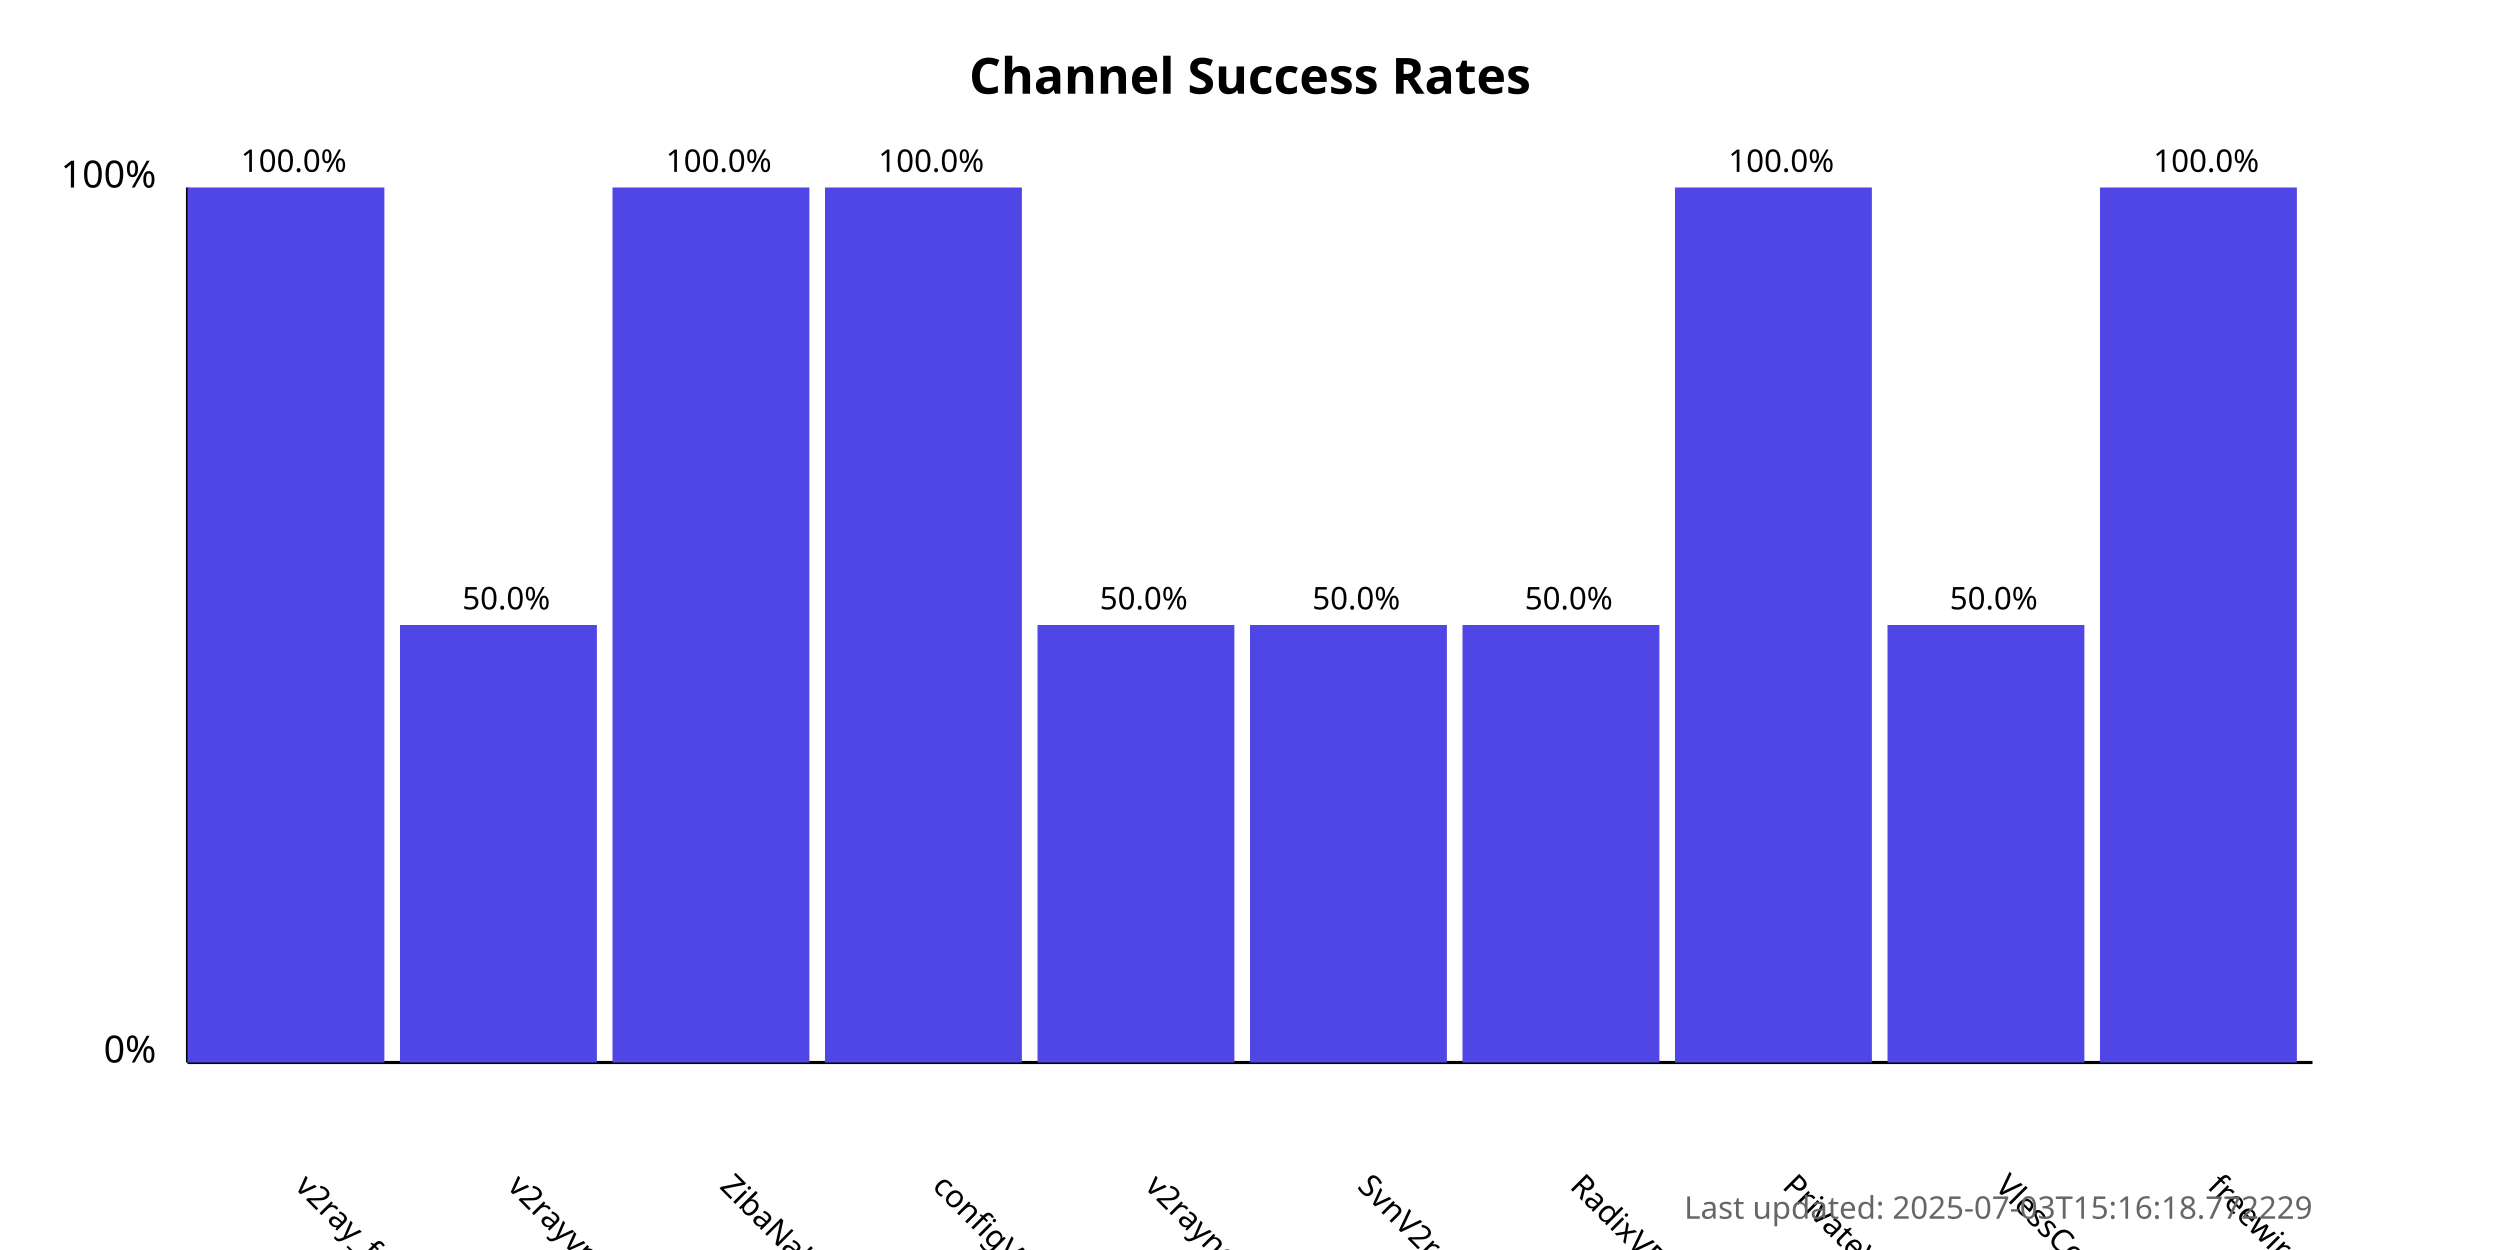
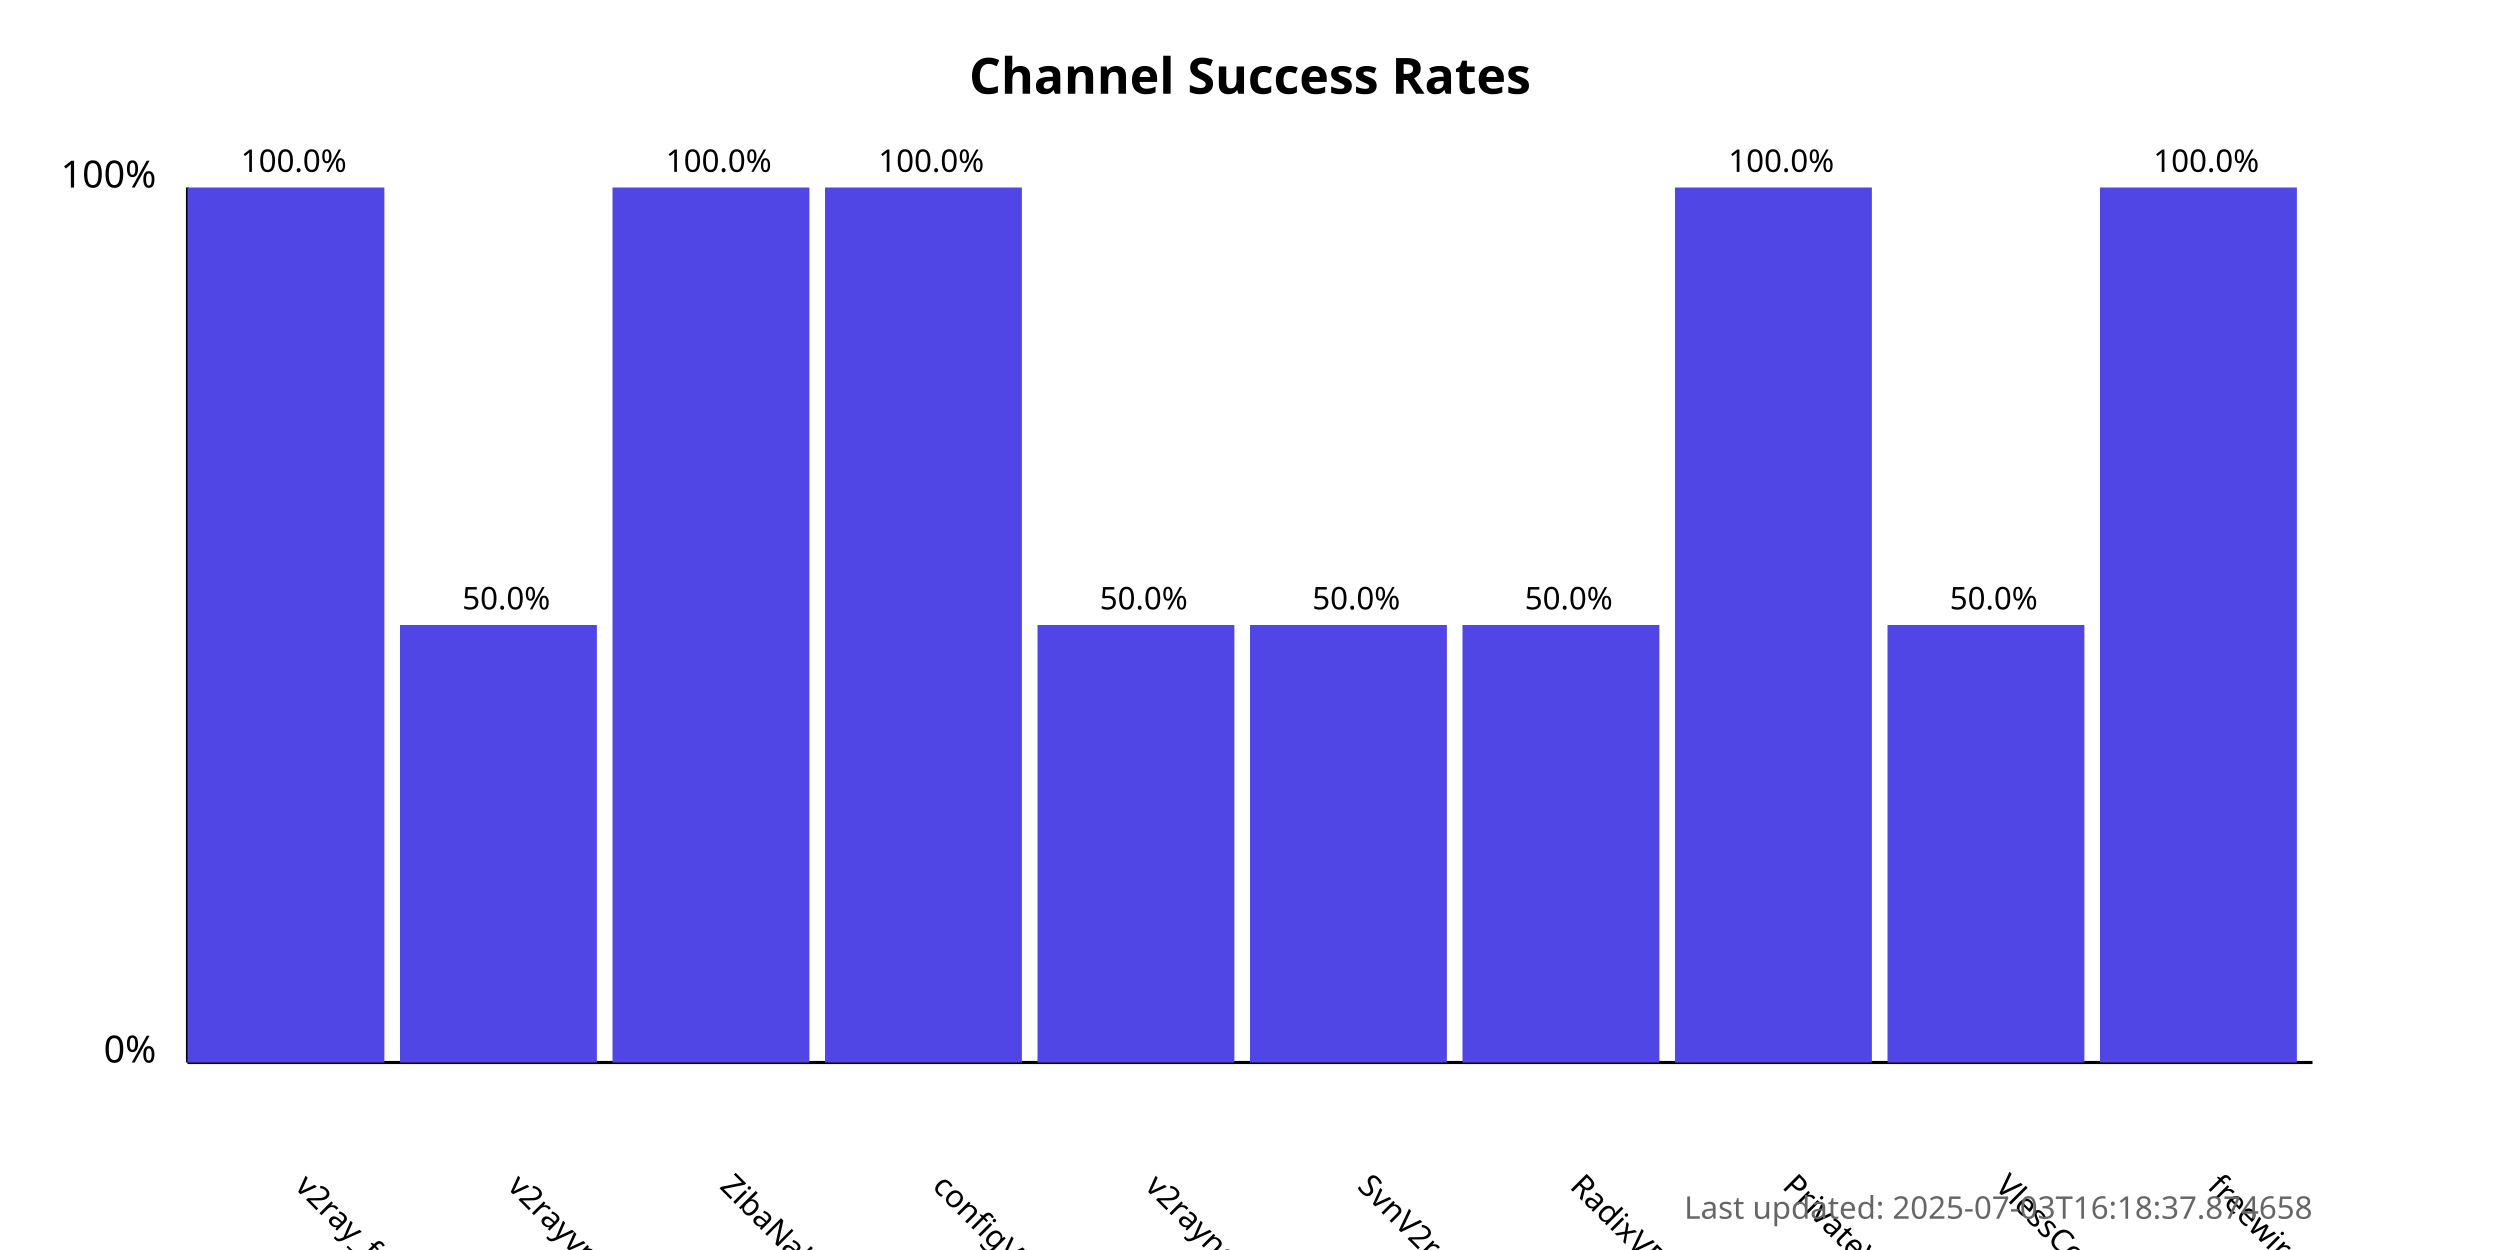
<svg xmlns="http://www.w3.org/2000/svg" width="800" height="400">
  <style>
            .chart-title { font: bold 16px sans-serif; }
            .axis-label { font: 12px sans-serif; }
            .tick-label { font: 10px sans-serif; }
            .bar { fill: #4f46e5; }
            .bar:hover { fill: #6366f1; }
            .timestamp { font: 10px sans-serif; fill: #666; }
        </style>
  <text x="400.0" y="30" text-anchor="middle" class="chart-title">
            Channel Success Rates
        </text>
  <line x1="60" y1="340" x2="60" y2="60" stroke="black" stroke-width="1" />
  <line x1="60" y1="340" x2="740" y2="340" stroke="black" stroke-width="1" />
  <text x="50" y="340" text-anchor="end" class="axis-label">0%</text>
  <text x="50" y="60" text-anchor="end" class="axis-label">100%</text>
  <g>
    <rect x="60" y="60.0" width="63.0" height="280.0" class="bar" />
    <text x="94.0" y="380" transform="rotate(45, 94.0, 380)" text-anchor="start" class="tick-label">
                v2ray_free_conf
            </text>
    <text x="94.0" y="55.0" text-anchor="middle" class="tick-label">
                100.0%
            </text>
  </g>
  <g>
    <rect x="128.0" y="200.0" width="63.0" height="140.0" class="bar" />
    <text x="162.0" y="380" transform="rotate(45, 162.0, 380)" text-anchor="start" class="tick-label">
                v2rayvpno
            </text>
    <text x="162.0" y="195.0" text-anchor="middle" class="tick-label">
                50.0%
            </text>
  </g>
  <g>
    <rect x="196.0" y="60.0" width="63.0" height="280.0" class="bar" />
    <text x="230.0" y="380" transform="rotate(45, 230.0, 380)" text-anchor="start" class="tick-label">
                ZibaNabz
            </text>
    <text x="230.0" y="55.0" text-anchor="middle" class="tick-label">
                100.0%
            </text>
  </g>
  <g>
    <rect x="264.0" y="60.0" width="63.0" height="280.0" class="bar" />
    <text x="298.0" y="380" transform="rotate(45, 298.0, 380)" text-anchor="start" class="tick-label">
                configV2rayForFree
            </text>
    <text x="298.0" y="55.0" text-anchor="middle" class="tick-label">
                100.0%
            </text>
  </g>
  <g>
    <rect x="332.0" y="200.0" width="63.0" height="140.0" class="bar" />
    <text x="366.0" y="380" transform="rotate(45, 366.0, 380)" text-anchor="start" class="tick-label">
                v2rayngvpn
            </text>
    <text x="366.0" y="195.0" text-anchor="middle" class="tick-label">
                50.0%
            </text>
  </g>
  <g>
    <rect x="400.0" y="200.0" width="63.0" height="140.0" class="bar" />
    <text x="434.0" y="380" transform="rotate(45, 434.0, 380)" text-anchor="start" class="tick-label">
                SvnV2ray
            </text>
    <text x="434.0" y="195.0" text-anchor="middle" class="tick-label">
                50.0%
            </text>
  </g>
  <g>
    <rect x="468.0" y="200.0" width="63.0" height="140.0" class="bar" />
    <text x="502.0" y="380" transform="rotate(45, 502.0, 380)" text-anchor="start" class="tick-label">
                RadixVPN
            </text>
    <text x="502.0" y="195.0" text-anchor="middle" class="tick-label">
                50.0%
            </text>
  </g>
  <g>
    <rect x="536.0" y="60.0" width="63.0" height="280.0" class="bar" />
    <text x="570.0" y="380" transform="rotate(45, 570.0, 380)" text-anchor="start" class="tick-label">
                PrivateVPNs
            </text>
    <text x="570.0" y="55.0" text-anchor="middle" class="tick-label">
                100.0%
            </text>
  </g>
  <g>
    <rect x="604.0" y="200.0" width="63.0" height="140.0" class="bar" />
    <text x="638.0" y="380" transform="rotate(45, 638.0, 380)" text-anchor="start" class="tick-label">
                VlessConfig
            </text>
    <text x="638.0" y="195.0" text-anchor="middle" class="tick-label">
                50.0%
            </text>
  </g>
  <g>
    <rect x="672.0" y="60.0" width="63.0" height="280.0" class="bar" />
    <text x="706.0" y="380" transform="rotate(45, 706.0, 380)" text-anchor="start" class="tick-label">
                freewireguard
            </text>
    <text x="706.0" y="55.0" text-anchor="middle" class="tick-label">
                100.0%
            </text>
  </g>
  <text x="740" y="390" text-anchor="end" class="timestamp">
-             Last updated: 2025-07-03T15:16:18.772229
+             Last updated: 2025-07-03T16:18:37.874658
        </text>
</svg>
